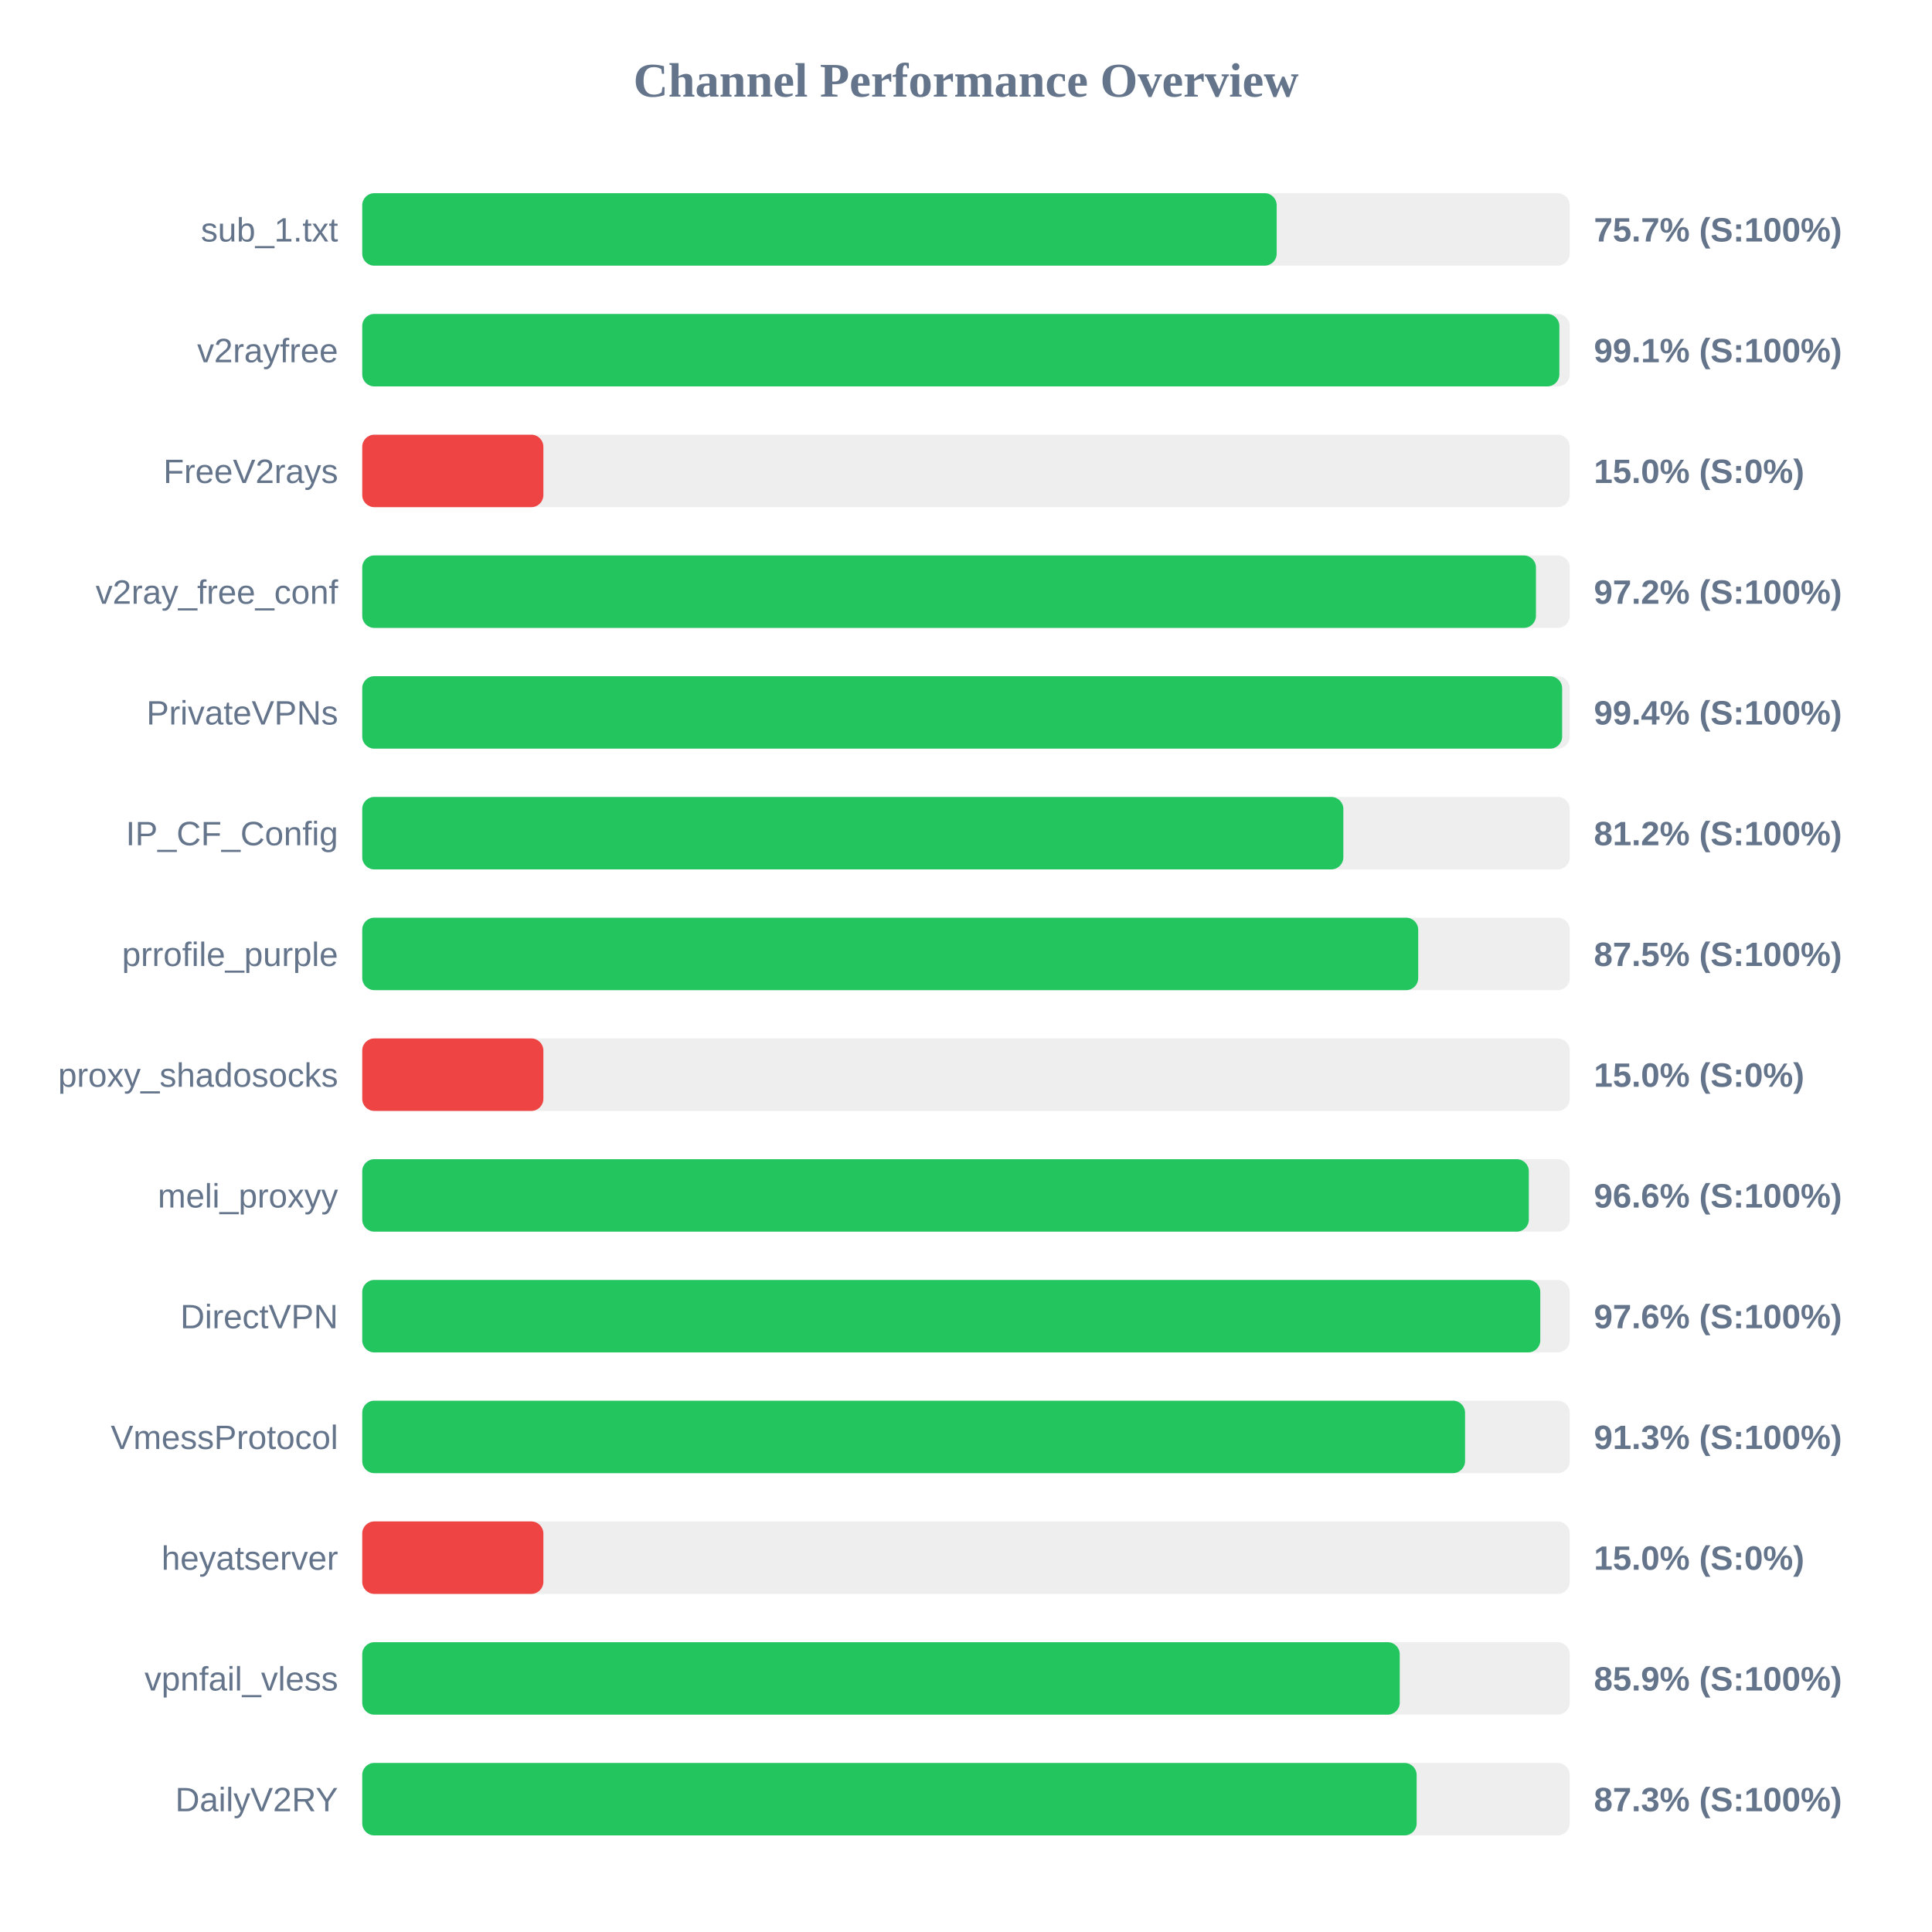
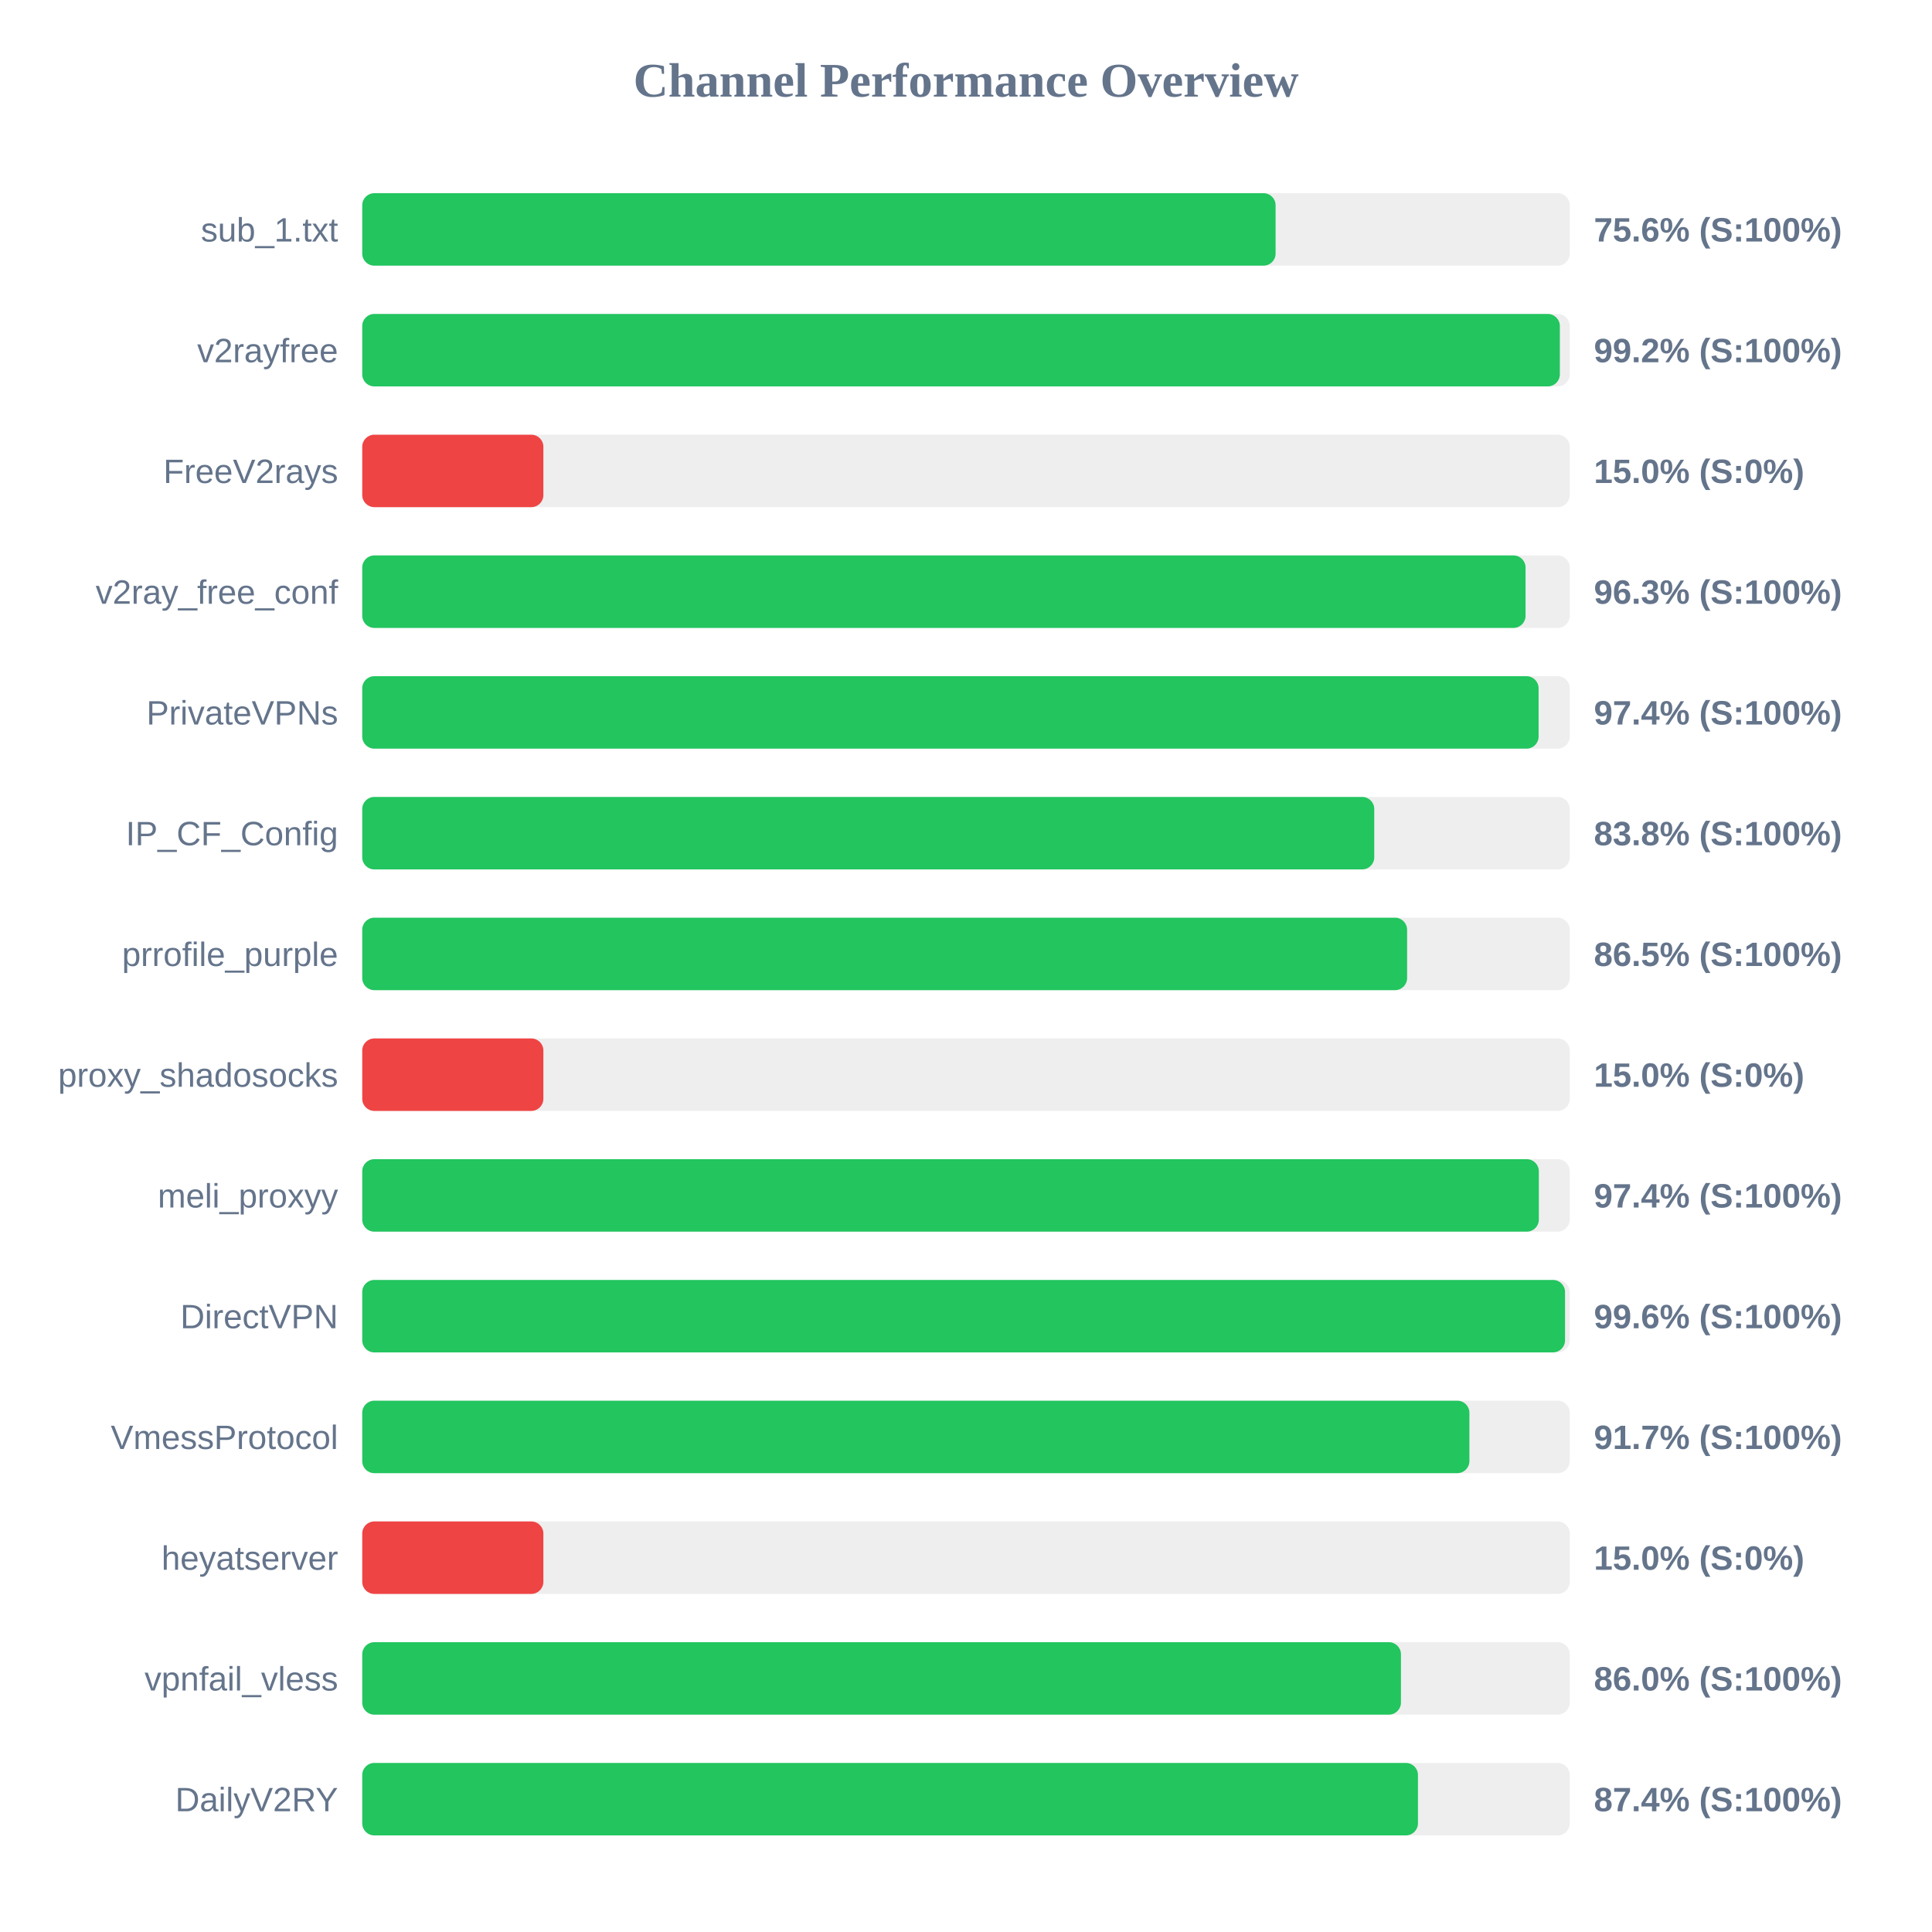
<svg xmlns="http://www.w3.org/2000/svg" width="800" height="800" version="1.1">
  <style>
        .row { font: 14px Arial; fill: #64748b; }
        .score { font: bold 14px Arial; fill: #64748b; }
    </style>
  <text x="400" y="40" text-anchor="middle" font-size="20px" font-weight="bold" fill="#64748b">Channel Performance Overview</text>
  <rect x="150" y="80" width="500" height="30" fill="#eee" rx="5" />
-   <rect x="150" y="80" width="378.65" height="30" fill="#22c55e" rx="5" />
+   <rect x="150" y="80" width="378.2" height="30" fill="#22c55e" rx="5" />
  <text x="140" y="100" text-anchor="end" class="row">sub_1.txt</text>
-   <text x="660" y="100" text-anchor="start" class="score">75.7% (S:100%)</text>
+   <text x="660" y="100" text-anchor="start" class="score">75.6% (S:100%)</text>
  <rect x="150" y="130" width="500" height="30" fill="#eee" rx="5" />
-   <rect x="150" y="130" width="495.7" height="30" fill="#22c55e" rx="5" />
+   <rect x="150" y="130" width="495.9" height="30" fill="#22c55e" rx="5" />
  <text x="140" y="150" text-anchor="end" class="row">v2rayfree</text>
-   <text x="660" y="150" text-anchor="start" class="score">99.1% (S:100%)</text>
+   <text x="660" y="150" text-anchor="start" class="score">99.2% (S:100%)</text>
  <rect x="150" y="180" width="500" height="30" fill="#eee" rx="5" />
  <rect x="150" y="180" width="75.0" height="30" fill="#ef4444" rx="5" />
  <text x="140" y="200" text-anchor="end" class="row">FreeV2rays</text>
  <text x="660" y="200" text-anchor="start" class="score">15.0% (S:0%)</text>
  <rect x="150" y="230" width="500" height="30" fill="#eee" rx="5" />
-   <rect x="150" y="230" width="486.0" height="30" fill="#22c55e" rx="5" />
+   <rect x="150" y="230" width="481.7" height="30" fill="#22c55e" rx="5" />
  <text x="140" y="250" text-anchor="end" class="row">v2ray_free_conf</text>
-   <text x="660" y="250" text-anchor="start" class="score">97.2% (S:100%)</text>
+   <text x="660" y="250" text-anchor="start" class="score">96.3% (S:100%)</text>
  <rect x="150" y="280" width="500" height="30" fill="#eee" rx="5" />
-   <rect x="150" y="280" width="496.85" height="30" fill="#22c55e" rx="5" />
+   <rect x="150" y="280" width="487.1" height="30" fill="#22c55e" rx="5" />
  <text x="140" y="300" text-anchor="end" class="row">PrivateVPNs</text>
-   <text x="660" y="300" text-anchor="start" class="score">99.4% (S:100%)</text>
+   <text x="660" y="300" text-anchor="start" class="score">97.4% (S:100%)</text>
  <rect x="150" y="330" width="500" height="30" fill="#eee" rx="5" />
-   <rect x="150" y="330" width="406.25" height="30" fill="#22c55e" rx="5" />
+   <rect x="150" y="330" width="419.05" height="30" fill="#22c55e" rx="5" />
  <text x="140" y="350" text-anchor="end" class="row">IP_CF_Config</text>
-   <text x="660" y="350" text-anchor="start" class="score">81.2% (S:100%)</text>
+   <text x="660" y="350" text-anchor="start" class="score">83.8% (S:100%)</text>
  <rect x="150" y="380" width="500" height="30" fill="#eee" rx="5" />
-   <rect x="150" y="380" width="437.25" height="30" fill="#22c55e" rx="5" />
+   <rect x="150" y="380" width="432.65" height="30" fill="#22c55e" rx="5" />
  <text x="140" y="400" text-anchor="end" class="row">prrofile_purple</text>
-   <text x="660" y="400" text-anchor="start" class="score">87.5% (S:100%)</text>
+   <text x="660" y="400" text-anchor="start" class="score">86.5% (S:100%)</text>
  <rect x="150" y="430" width="500" height="30" fill="#eee" rx="5" />
  <rect x="150" y="430" width="75.0" height="30" fill="#ef4444" rx="5" />
  <text x="140" y="450" text-anchor="end" class="row">proxy_shadosocks</text>
  <text x="660" y="450" text-anchor="start" class="score">15.0% (S:0%)</text>
  <rect x="150" y="480" width="500" height="30" fill="#eee" rx="5" />
-   <rect x="150" y="480" width="483.05" height="30" fill="#22c55e" rx="5" />
+   <rect x="150" y="480" width="487.2" height="30" fill="#22c55e" rx="5" />
  <text x="140" y="500" text-anchor="end" class="row">meli_proxyy</text>
-   <text x="660" y="500" text-anchor="start" class="score">96.6% (S:100%)</text>
+   <text x="660" y="500" text-anchor="start" class="score">97.4% (S:100%)</text>
  <rect x="150" y="530" width="500" height="30" fill="#eee" rx="5" />
-   <rect x="150" y="530" width="487.8" height="30" fill="#22c55e" rx="5" />
+   <rect x="150" y="530" width="498.05" height="30" fill="#22c55e" rx="5" />
  <text x="140" y="550" text-anchor="end" class="row">DirectVPN</text>
-   <text x="660" y="550" text-anchor="start" class="score">97.6% (S:100%)</text>
+   <text x="660" y="550" text-anchor="start" class="score">99.6% (S:100%)</text>
  <rect x="150" y="580" width="500" height="30" fill="#eee" rx="5" />
-   <rect x="150" y="580" width="456.65" height="30" fill="#22c55e" rx="5" />
+   <rect x="150" y="580" width="458.45" height="30" fill="#22c55e" rx="5" />
  <text x="140" y="600" text-anchor="end" class="row">VmessProtocol</text>
-   <text x="660" y="600" text-anchor="start" class="score">91.3% (S:100%)</text>
+   <text x="660" y="600" text-anchor="start" class="score">91.7% (S:100%)</text>
  <rect x="150" y="630" width="500" height="30" fill="#eee" rx="5" />
  <rect x="150" y="630" width="75.0" height="30" fill="#ef4444" rx="5" />
  <text x="140" y="650" text-anchor="end" class="row">heyatserver</text>
  <text x="660" y="650" text-anchor="start" class="score">15.0% (S:0%)</text>
  <rect x="150" y="680" width="500" height="30" fill="#eee" rx="5" />
-   <rect x="150" y="680" width="429.6" height="30" fill="#22c55e" rx="5" />
+   <rect x="150" y="680" width="430.1" height="30" fill="#22c55e" rx="5" />
  <text x="140" y="700" text-anchor="end" class="row">vpnfail_vless</text>
-   <text x="660" y="700" text-anchor="start" class="score">85.9% (S:100%)</text>
+   <text x="660" y="700" text-anchor="start" class="score">86.0% (S:100%)</text>
  <rect x="150" y="730" width="500" height="30" fill="#eee" rx="5" />
-   <rect x="150" y="730" width="436.6" height="30" fill="#22c55e" rx="5" />
+   <rect x="150" y="730" width="437.15" height="30" fill="#22c55e" rx="5" />
  <text x="140" y="750" text-anchor="end" class="row">DailyV2RY</text>
-   <text x="660" y="750" text-anchor="start" class="score">87.3% (S:100%)</text>
+   <text x="660" y="750" text-anchor="start" class="score">87.4% (S:100%)</text>
</svg>
